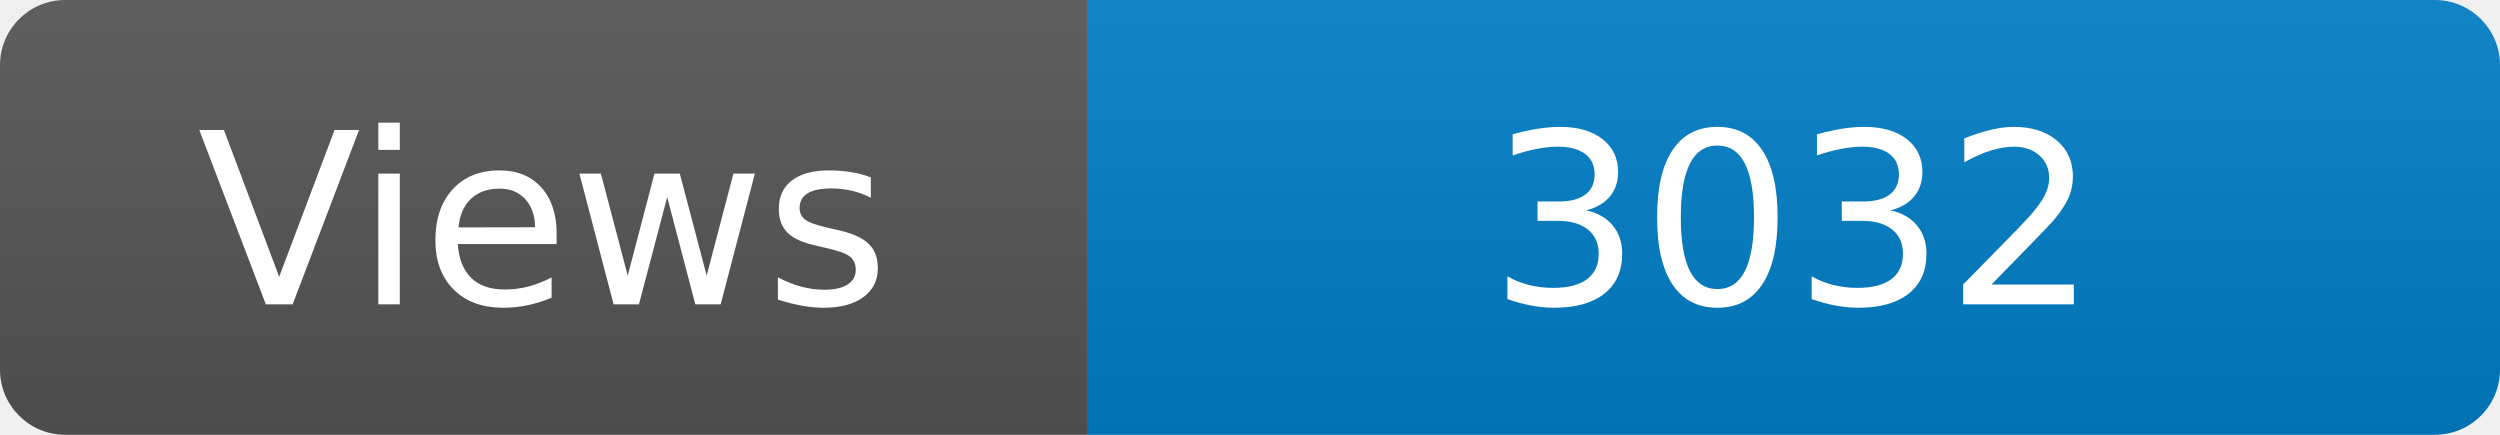
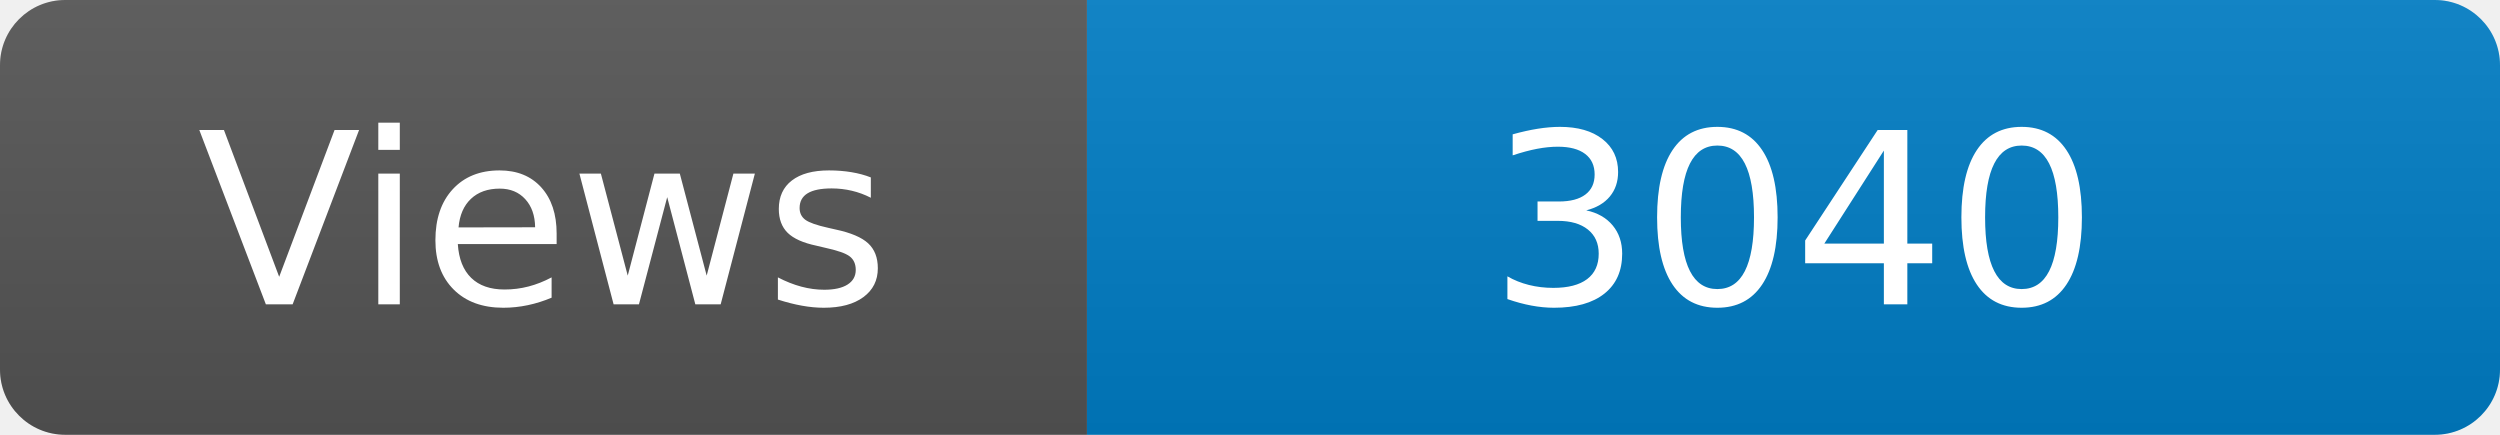
<svg xmlns="http://www.w3.org/2000/svg" width="115" height="20" role="img" aria-label="Maintained?: yes">
  <linearGradient id="s" x2="0" y2="100%">
    <stop offset="0" stop-color="#bbb" stop-opacity=".1" />
    <stop offset="1" stop-opacity=".1" />
  </linearGradient>
  <clipPath id="r">
    <rect width="115" height="20" rx="3" fill="#fff" />
  </clipPath>
  <g clip-path="url(#r)">
    <rect width="50" height="20" fill="#555" />
    <rect x="50" width="160" height="20" fill="#007ec6" />
    <rect width="115" height="20" fill="url(#s)" />
  </g>
  <g fill="#fff" text-anchor="middle" font-family="Verdana,Geneva,DejaVu Sans,sans-serif" font-size="110">
    <text x="250" y="140" transform="scale(.1)" fill="#fff">Views</text>
-     <text x="825" y="140" transform="scale(.1)" fill="#fff">3032</text>
+     <text x="825" y="140" transform="scale(.1)" fill="#fff">3040</text>
  </g>
</svg>
